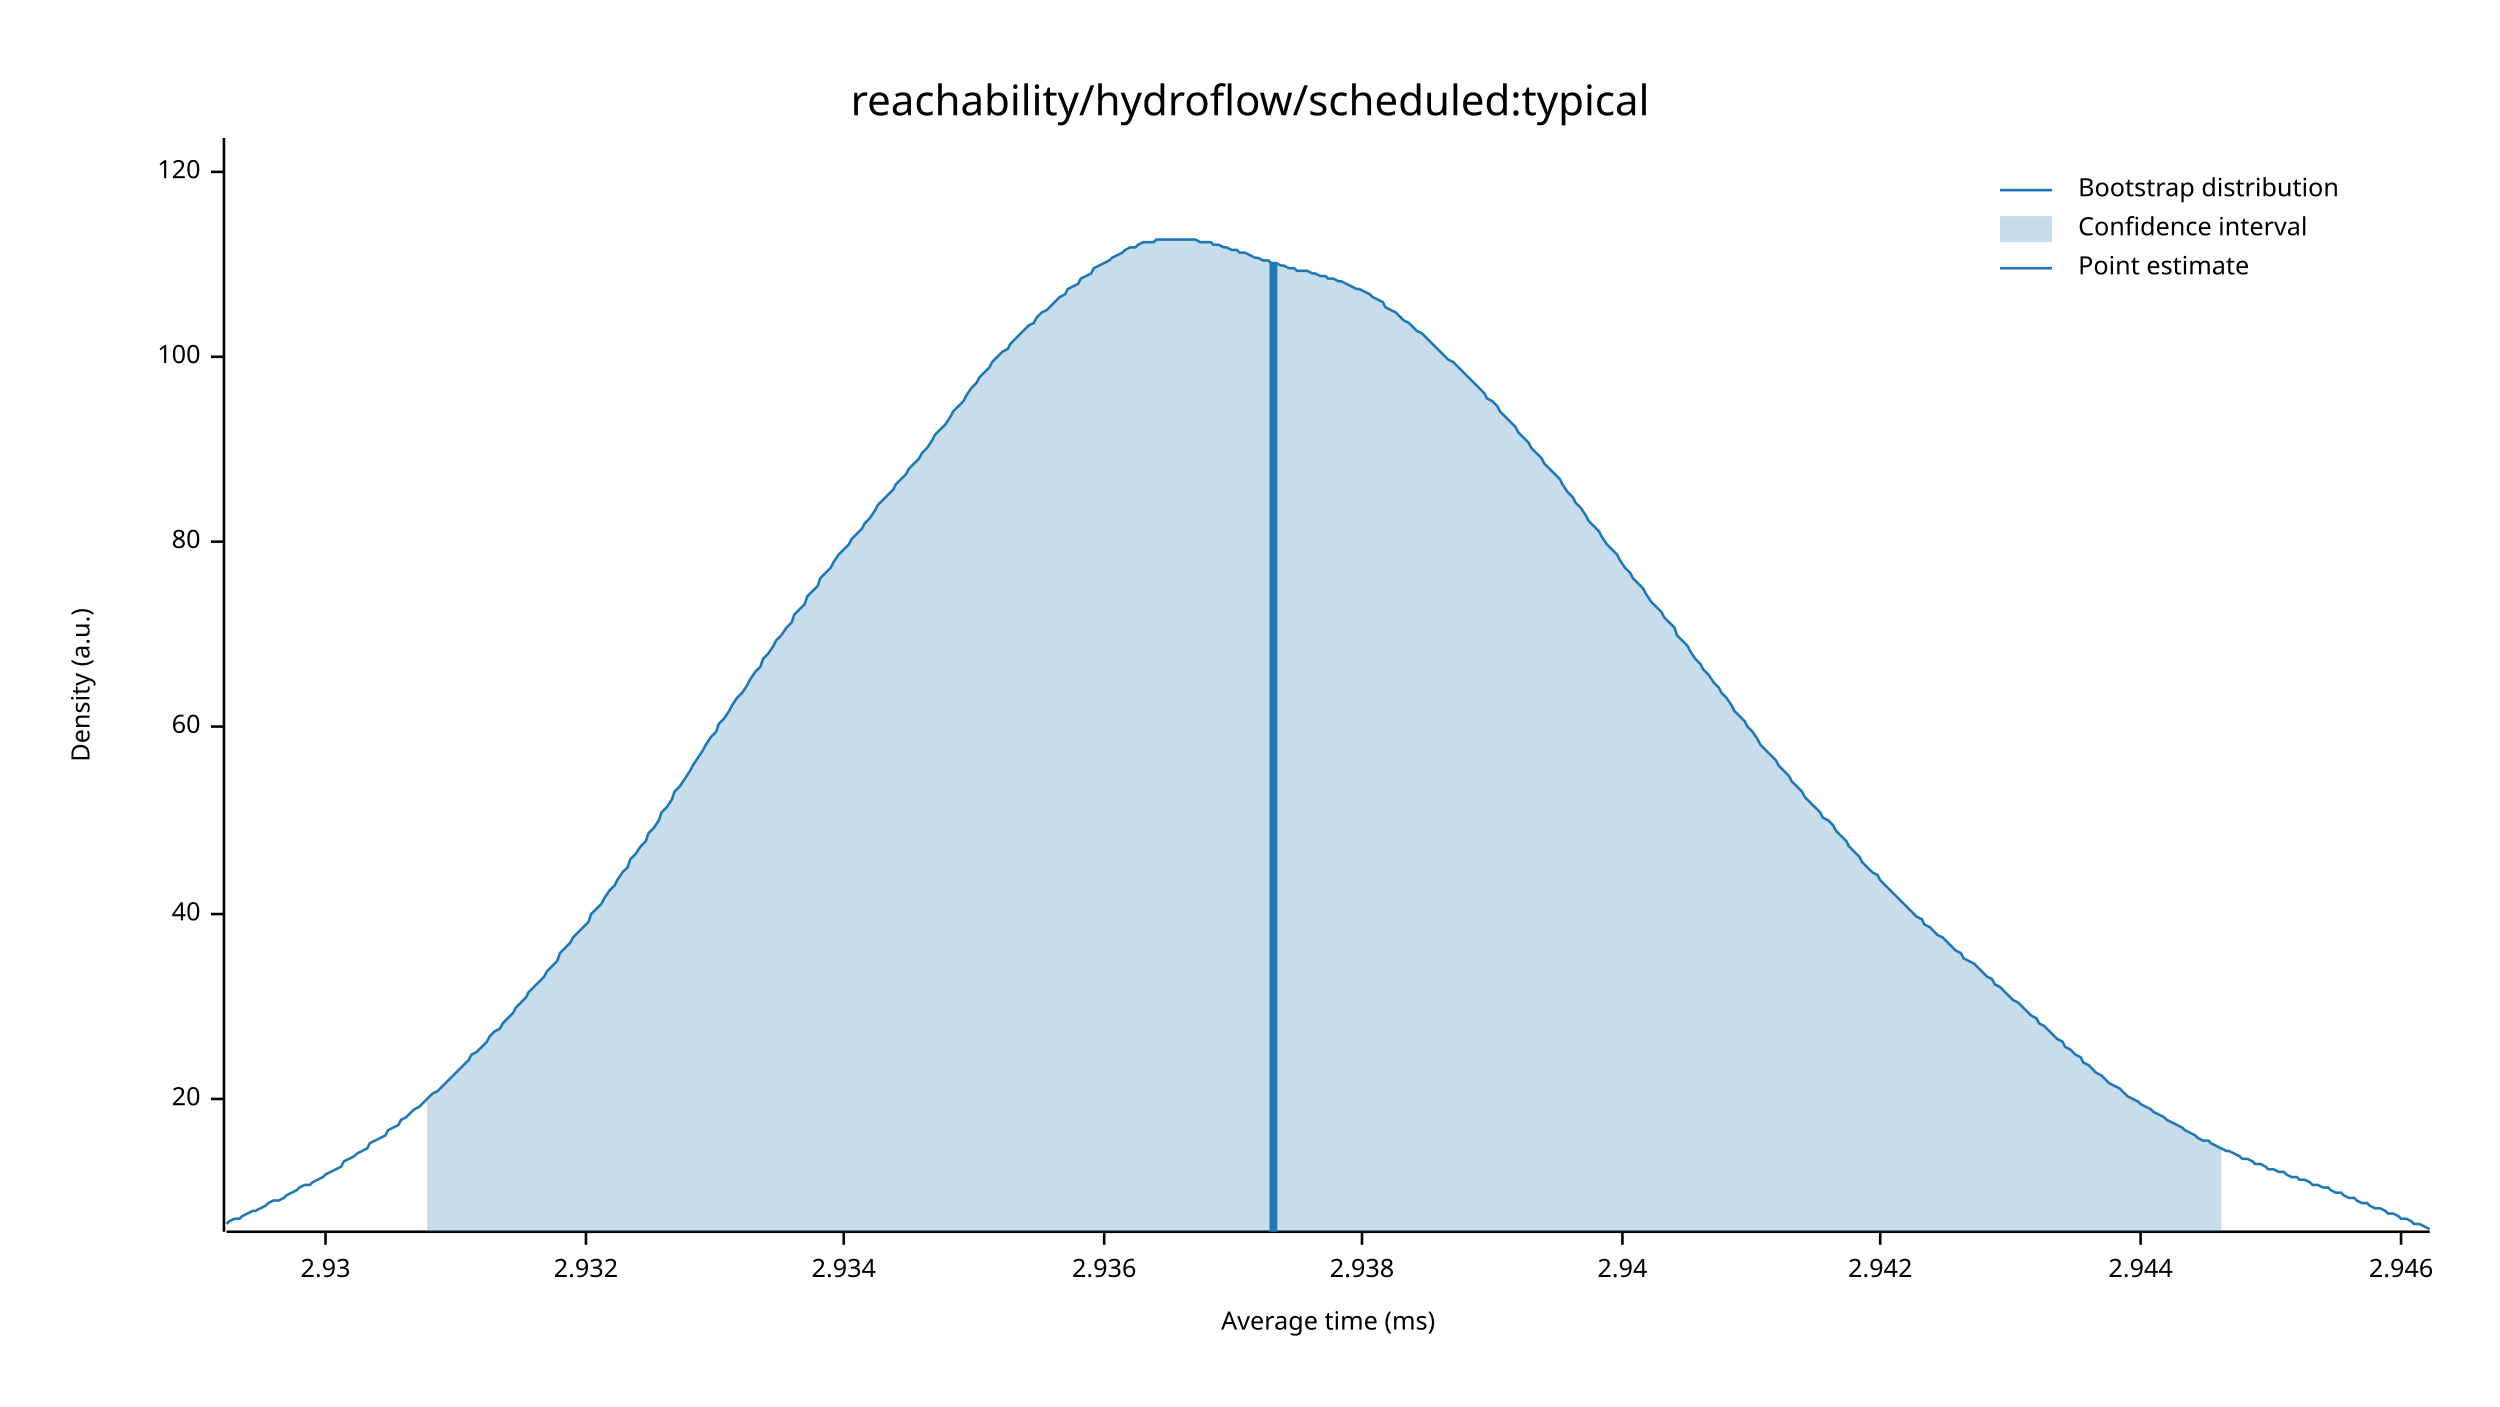
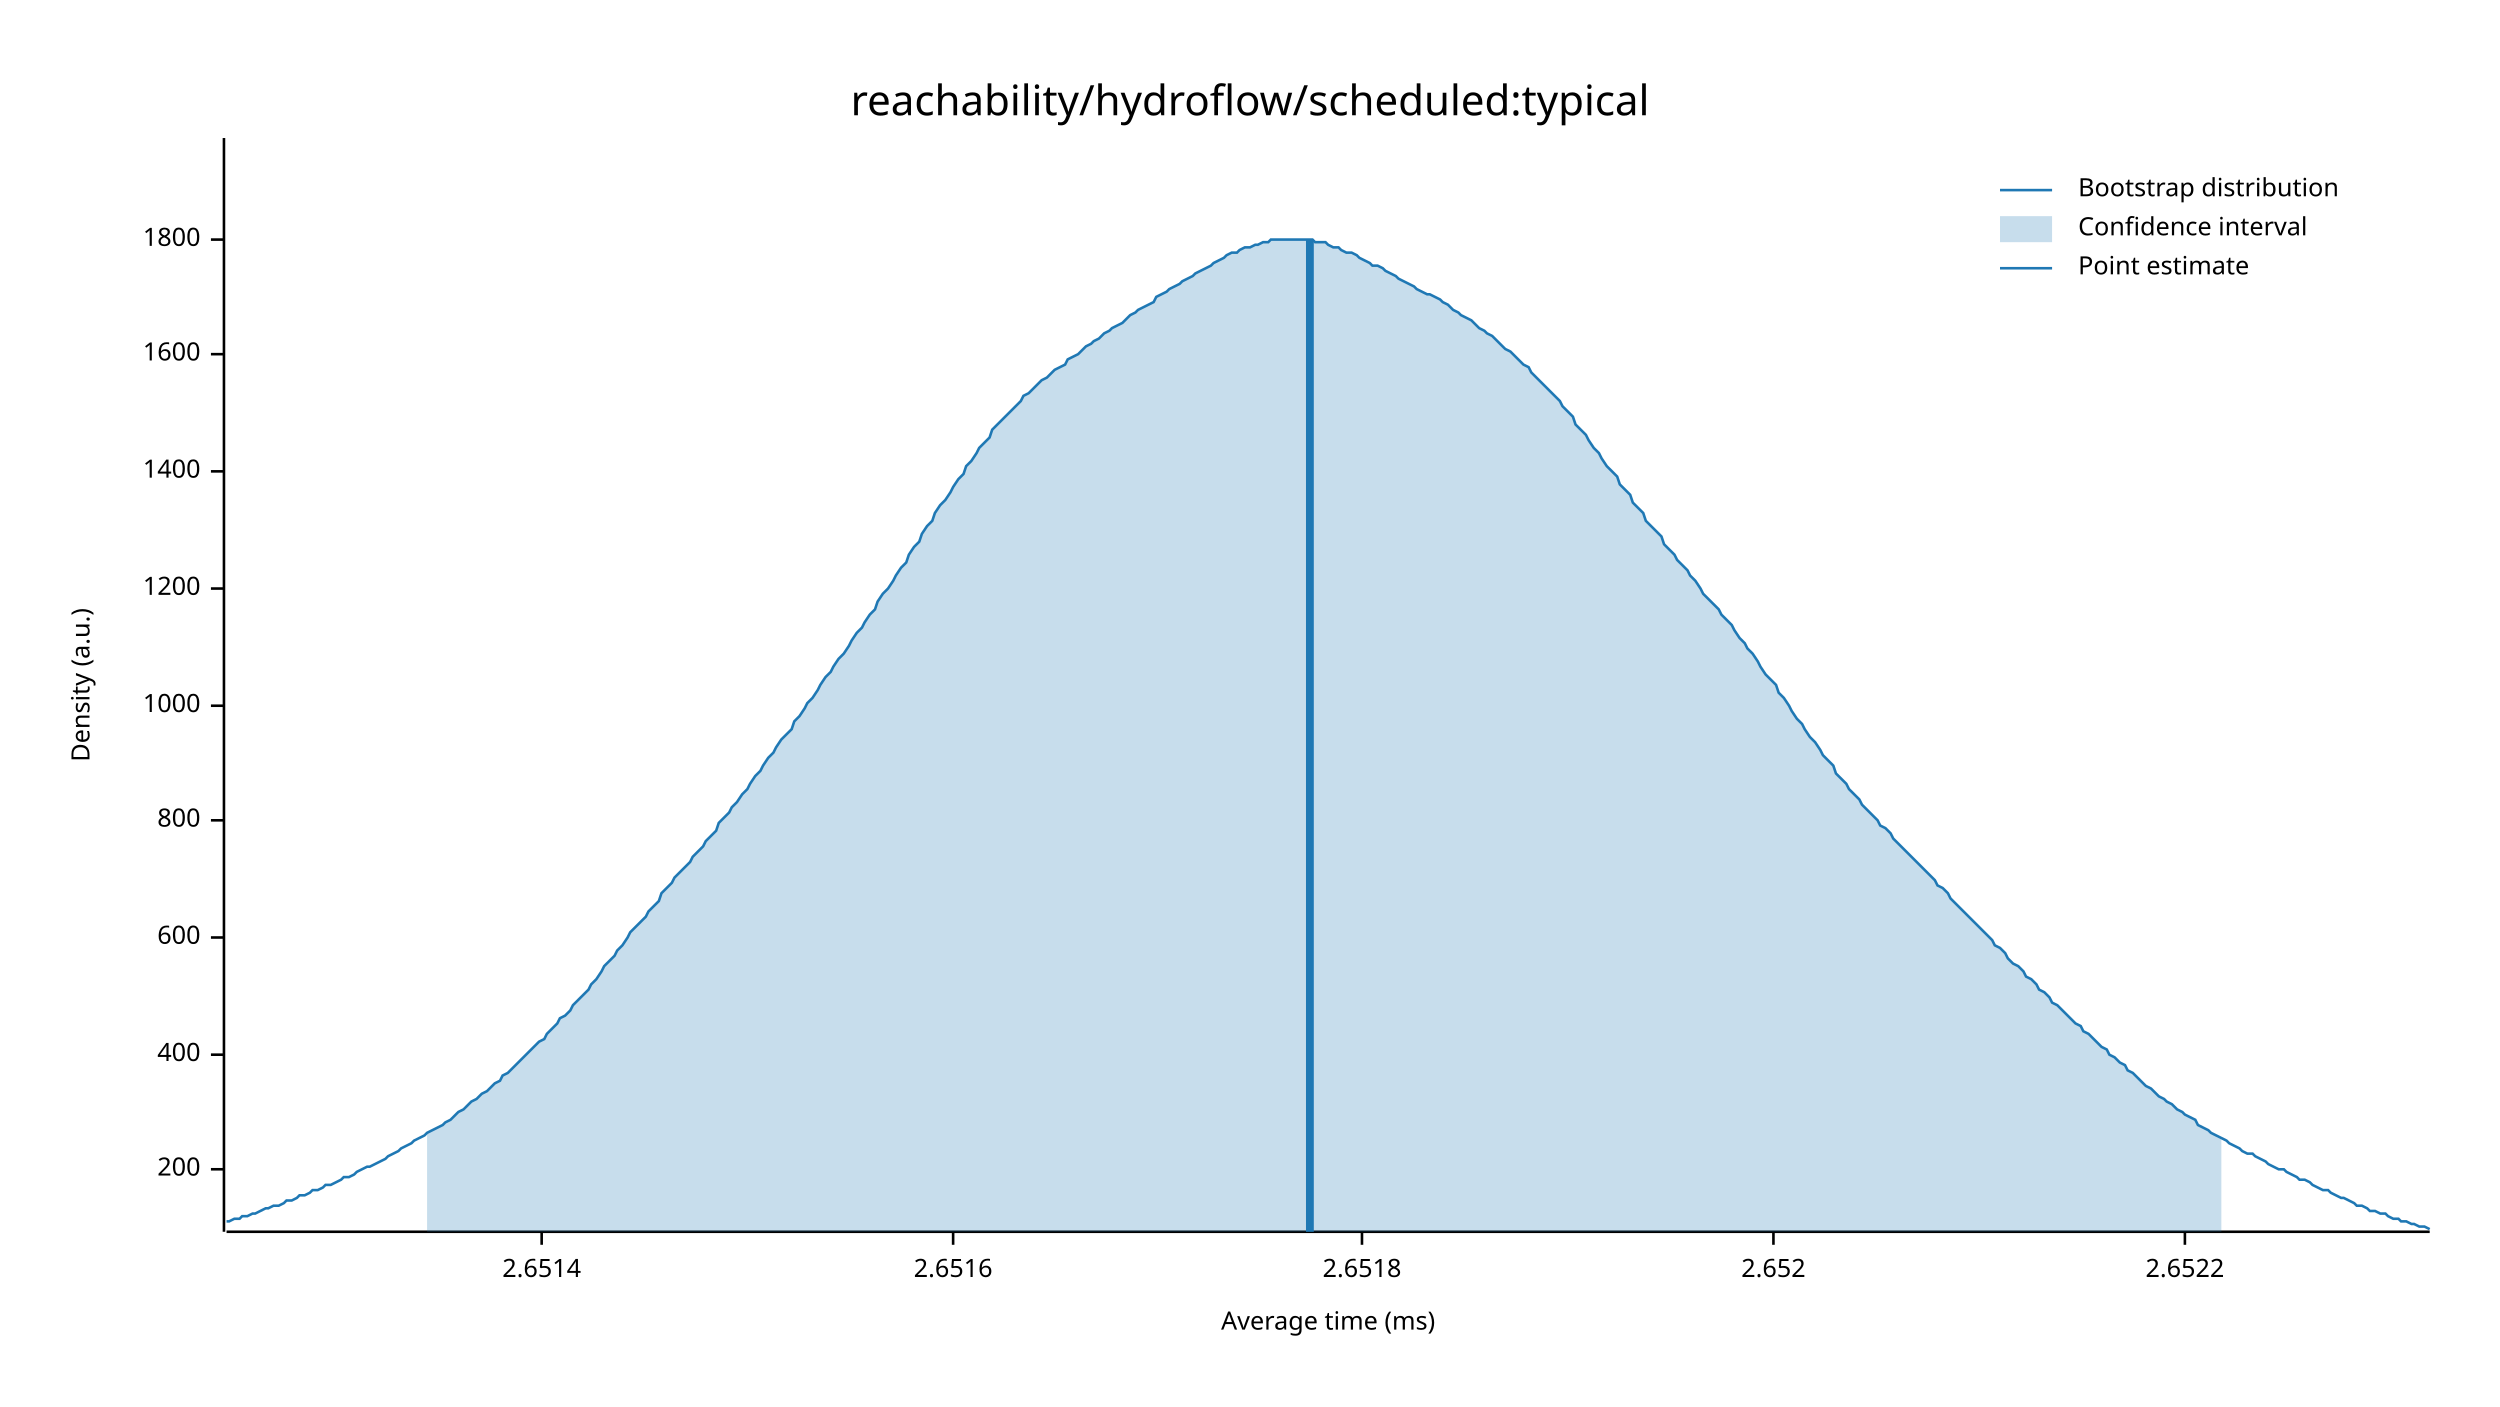
<svg xmlns="http://www.w3.org/2000/svg" width="960" height="540" viewBox="0 0 960 540">
  <text x="480" y="32" dy="0.76em" text-anchor="middle" font-family="sans-serif" font-size="16.129" opacity="1" fill="#000000">
reachability/hydroflow/scheduled:typical
</text>
  <text x="27" y="263" dy="0.76em" text-anchor="middle" font-family="sans-serif" font-size="9.677" opacity="1" fill="#000000" transform="rotate(270, 27, 263)">
Density (a.u.)
</text>
  <text x="510" y="513" dy="-0.5ex" text-anchor="middle" font-family="sans-serif" font-size="9.677" opacity="1" fill="#000000">
Average time (ms)
</text>
  <polyline fill="none" opacity="1" stroke="#000000" stroke-width="1" points="86,53 86,473 " />
-   <text x="77" y="422" dy="0.5ex" text-anchor="end" font-family="sans-serif" font-size="9.677" opacity="1" fill="#000000">
- 20
+   <text x="77" y="449" dy="0.5ex" text-anchor="end" font-family="sans-serif" font-size="9.677" opacity="1" fill="#000000">
+ 200
</text>
-   <polyline fill="none" opacity="1" stroke="#000000" stroke-width="1" points="81,422 86,422 " />
-   <text x="77" y="351" dy="0.5ex" text-anchor="end" font-family="sans-serif" font-size="9.677" opacity="1" fill="#000000">
- 40
+   <polyline fill="none" opacity="1" stroke="#000000" stroke-width="1" points="81,449 86,449 " />
+   <text x="77" y="405" dy="0.5ex" text-anchor="end" font-family="sans-serif" font-size="9.677" opacity="1" fill="#000000">
+ 400
</text>
-   <polyline fill="none" opacity="1" stroke="#000000" stroke-width="1" points="81,351 86,351 " />
-   <text x="77" y="279" dy="0.5ex" text-anchor="end" font-family="sans-serif" font-size="9.677" opacity="1" fill="#000000">
- 60
+   <polyline fill="none" opacity="1" stroke="#000000" stroke-width="1" points="81,405 86,405 " />
+   <text x="77" y="360" dy="0.5ex" text-anchor="end" font-family="sans-serif" font-size="9.677" opacity="1" fill="#000000">
+ 600
</text>
-   <polyline fill="none" opacity="1" stroke="#000000" stroke-width="1" points="81,279 86,279 " />
-   <text x="77" y="208" dy="0.5ex" text-anchor="end" font-family="sans-serif" font-size="9.677" opacity="1" fill="#000000">
- 80
+   <polyline fill="none" opacity="1" stroke="#000000" stroke-width="1" points="81,360 86,360 " />
+   <text x="77" y="315" dy="0.5ex" text-anchor="end" font-family="sans-serif" font-size="9.677" opacity="1" fill="#000000">
+ 800
</text>
-   <polyline fill="none" opacity="1" stroke="#000000" stroke-width="1" points="81,208 86,208 " />
-   <text x="77" y="137" dy="0.5ex" text-anchor="end" font-family="sans-serif" font-size="9.677" opacity="1" fill="#000000">
- 100
+   <polyline fill="none" opacity="1" stroke="#000000" stroke-width="1" points="81,315 86,315 " />
+   <text x="77" y="271" dy="0.5ex" text-anchor="end" font-family="sans-serif" font-size="9.677" opacity="1" fill="#000000">
+ 1000
</text>
-   <polyline fill="none" opacity="1" stroke="#000000" stroke-width="1" points="81,137 86,137 " />
-   <text x="77" y="66" dy="0.5ex" text-anchor="end" font-family="sans-serif" font-size="9.677" opacity="1" fill="#000000">
- 120
+   <polyline fill="none" opacity="1" stroke="#000000" stroke-width="1" points="81,271 86,271 " />
+   <text x="77" y="226" dy="0.5ex" text-anchor="end" font-family="sans-serif" font-size="9.677" opacity="1" fill="#000000">
+ 1200
</text>
-   <polyline fill="none" opacity="1" stroke="#000000" stroke-width="1" points="81,66 86,66 " />
+   <polyline fill="none" opacity="1" stroke="#000000" stroke-width="1" points="81,226 86,226 " />
+   <text x="77" y="181" dy="0.5ex" text-anchor="end" font-family="sans-serif" font-size="9.677" opacity="1" fill="#000000">
+ 1400
+ </text>
+   <polyline fill="none" opacity="1" stroke="#000000" stroke-width="1" points="81,181 86,181 " />
+   <text x="77" y="136" dy="0.5ex" text-anchor="end" font-family="sans-serif" font-size="9.677" opacity="1" fill="#000000">
+ 1600
+ </text>
+   <polyline fill="none" opacity="1" stroke="#000000" stroke-width="1" points="81,136 86,136 " />
+   <text x="77" y="92" dy="0.5ex" text-anchor="end" font-family="sans-serif" font-size="9.677" opacity="1" fill="#000000">
+ 1800
+ </text>
+   <polyline fill="none" opacity="1" stroke="#000000" stroke-width="1" points="81,92 86,92 " />
  <polyline fill="none" opacity="1" stroke="#000000" stroke-width="1" points="87,473 933,473 " />
-   <text x="125" y="483" dy="0.76em" text-anchor="middle" font-family="sans-serif" font-size="9.677" opacity="1" fill="#000000">
- 2.93
+   <text x="208" y="483" dy="0.76em" text-anchor="middle" font-family="sans-serif" font-size="9.677" opacity="1" fill="#000000">
+ 2.6514
</text>
-   <polyline fill="none" opacity="1" stroke="#000000" stroke-width="1" points="125,473 125,478 " />
-   <text x="225" y="483" dy="0.76em" text-anchor="middle" font-family="sans-serif" font-size="9.677" opacity="1" fill="#000000">
- 2.932
+   <polyline fill="none" opacity="1" stroke="#000000" stroke-width="1" points="208,473 208,478 " />
+   <text x="366" y="483" dy="0.76em" text-anchor="middle" font-family="sans-serif" font-size="9.677" opacity="1" fill="#000000">
+ 2.6516
</text>
-   <polyline fill="none" opacity="1" stroke="#000000" stroke-width="1" points="225,473 225,478 " />
-   <text x="324" y="483" dy="0.76em" text-anchor="middle" font-family="sans-serif" font-size="9.677" opacity="1" fill="#000000">
- 2.934
- </text>
-   <polyline fill="none" opacity="1" stroke="#000000" stroke-width="1" points="324,473 324,478 " />
-   <text x="424" y="483" dy="0.76em" text-anchor="middle" font-family="sans-serif" font-size="9.677" opacity="1" fill="#000000">
- 2.936
- </text>
-   <polyline fill="none" opacity="1" stroke="#000000" stroke-width="1" points="424,473 424,478 " />
+   <polyline fill="none" opacity="1" stroke="#000000" stroke-width="1" points="366,473 366,478 " />
  <text x="523" y="483" dy="0.76em" text-anchor="middle" font-family="sans-serif" font-size="9.677" opacity="1" fill="#000000">
- 2.938
+ 2.6518
</text>
  <polyline fill="none" opacity="1" stroke="#000000" stroke-width="1" points="523,473 523,478 " />
-   <text x="623" y="483" dy="0.76em" text-anchor="middle" font-family="sans-serif" font-size="9.677" opacity="1" fill="#000000">
- 2.94
+   <text x="681" y="483" dy="0.76em" text-anchor="middle" font-family="sans-serif" font-size="9.677" opacity="1" fill="#000000">
+ 2.652
</text>
-   <polyline fill="none" opacity="1" stroke="#000000" stroke-width="1" points="623,473 623,478 " />
-   <text x="722" y="483" dy="0.76em" text-anchor="middle" font-family="sans-serif" font-size="9.677" opacity="1" fill="#000000">
- 2.942
+   <polyline fill="none" opacity="1" stroke="#000000" stroke-width="1" points="681,473 681,478 " />
+   <text x="839" y="483" dy="0.76em" text-anchor="middle" font-family="sans-serif" font-size="9.677" opacity="1" fill="#000000">
+ 2.6522
</text>
-   <polyline fill="none" opacity="1" stroke="#000000" stroke-width="1" points="722,473 722,478 " />
-   <text x="822" y="483" dy="0.76em" text-anchor="middle" font-family="sans-serif" font-size="9.677" opacity="1" fill="#000000">
- 2.944
- </text>
-   <polyline fill="none" opacity="1" stroke="#000000" stroke-width="1" points="822,473 822,478 " />
-   <text x="922" y="483" dy="0.76em" text-anchor="middle" font-family="sans-serif" font-size="9.677" opacity="1" fill="#000000">
- 2.946
- </text>
-   <polyline fill="none" opacity="1" stroke="#000000" stroke-width="1" points="922,473 922,478 " />
-   <polyline fill="none" opacity="1" stroke="#1F78B4" stroke-width="1" points="87,470 88,469 90,468 92,468 93,467 95,466 97,465 98,465 100,464 102,463 103,462 105,461 107,461 109,460 110,459 112,458 114,457 115,456 117,455 119,455 120,454 122,453 124,452 125,451 127,450 129,449 131,448 132,446 134,445 136,444 137,443 139,442 141,441 142,439 144,438 146,437 148,436 149,434 151,433 153,432 154,430 156,429 158,427 159,426 161,425 163,423 164,422 166,420 168,419 170,417 171,416 173,414 175,412 176,411 178,409 180,407 181,405 183,404 185,402 187,400 188,398 190,396 192,395 193,393 195,391 197,389 198,387 200,385 202,383 203,381 205,379 207,377 209,375 210,373 212,371 214,369 215,366 217,364 219,362 220,360 222,358 224,356 226,354 227,351 229,349 231,347 232,345 234,342 236,340 237,338 239,335 241,333 242,330 244,328 246,325 248,323 249,320 251,318 253,315 254,312 256,310 258,307 259,304 261,302 263,299 265,296 266,294 268,291 270,288 271,286 273,283 275,281 276,278 278,276 280,273 281,271 283,268 285,266 287,263 288,261 290,258 292,256 293,253 295,251 297,248 298,246 300,244 302,241 304,239 305,236 307,234 309,232 310,229 312,227 314,225 315,222 317,220 319,218 320,216 322,213 324,211 326,209 327,207 329,205 331,203 332,201 334,199 336,196 337,194 339,192 341,190 343,188 344,186 346,184 348,182 349,180 351,178 353,176 354,174 356,172 358,169 359,167 361,165 363,163 365,160 366,158 368,156 370,154 371,152 373,149 375,147 376,145 378,143 380,141 381,139 383,137 385,135 387,134 388,132 390,130 392,128 393,127 395,125 397,124 398,122 400,120 402,119 404,117 405,116 407,114 409,113 410,111 412,110 414,109 415,107 417,106 419,105 420,103 422,102 424,101 426,100 427,99 429,98 431,97 432,96 434,95 436,95 437,94 439,93 441,93 443,93 444,92 446,92 448,92 449,92 451,92 453,92 454,92 456,92 458,92 459,92 461,93 463,93 465,93 466,94 468,94 470,95 471,95 473,96 475,96 476,97 478,97 480,98 482,99 483,99 485,100 487,100 488,101 490,101 492,102 493,102 495,103 497,103 498,104 500,104 502,104 504,105 505,105 507,106 509,106 510,107 512,107 514,108 515,108 517,109 519,110 521,111 522,111 524,112 526,113 527,114 529,115 531,116 532,118 534,119 536,120 537,121 539,123 541,124 543,126 544,127 546,128 548,130 549,131 551,133 553,135 554,136 556,138 558,139 560,141 561,142 563,144 565,146 566,147 568,149 570,151 571,153 573,154 575,156 576,158 578,160 580,162 582,164 583,166 585,168 587,170 588,172 590,174 592,176 593,178 595,180 597,182 599,184 600,186 602,189 604,191 605,193 607,195 609,198 610,200 612,202 614,204 615,206 617,209 619,211 621,213 622,215 624,218 626,220 627,222 629,224 631,226 632,228 634,231 636,233 638,235 639,237 641,239 643,241 644,244 646,246 648,248 649,250 651,253 653,255 654,257 656,259 658,262 660,264 661,266 663,268 665,271 666,273 668,275 670,277 671,279 673,281 675,284 676,286 678,288 680,290 682,292 683,294 685,296 687,298 688,300 690,302 692,304 693,306 695,308 697,310 699,312 700,314 702,315 704,317 705,319 707,321 709,323 710,325 712,327 714,329 715,331 717,333 719,335 721,336 722,338 724,340 726,342 727,343 729,345 731,347 732,348 734,350 736,352 738,353 739,355 741,356 743,358 744,359 746,360 748,362 749,363 751,365 753,366 754,368 756,369 758,370 760,372 761,373 763,375 765,376 766,378 768,379 770,381 771,382 773,384 775,385 777,387 778,388 780,390 782,391 783,393 785,394 787,396 788,397 790,399 792,400 793,402 795,403 797,405 799,406 800,408 802,409 804,411 805,412 807,413 809,415 810,416 812,417 814,418 816,420 817,421 819,422 821,423 822,424 824,425 826,426 827,427 829,428 831,429 832,430 834,431 836,432 838,433 839,434 841,435 843,436 844,437 846,438 848,438 849,439 851,440 853,441 855,442 856,442 858,443 860,444 861,445 863,445 865,446 866,447 868,447 870,448 871,449 873,449 875,450 877,450 878,451 880,452 882,452 883,453 885,453 887,454 888,455 890,455 892,456 894,456 895,457 897,458 899,458 900,459 902,460 904,460 905,461 907,462 909,462 910,463 912,464 914,464 916,465 917,466 919,466 921,467 922,468 924,468 926,469 927,470 929,470 931,471 933,472 " />
-   <polygon opacity="0.25" fill="#1F78B4" points="164,422 166,420 168,419 170,417 171,416 173,414 175,412 176,411 178,409 180,407 181,405 183,404 185,402 187,400 188,398 190,396 192,395 193,393 195,391 197,389 198,387 200,385 202,383 203,381 205,379 207,377 209,375 210,373 212,371 214,369 215,366 217,364 219,362 220,360 222,358 224,356 226,354 227,351 229,349 231,347 232,345 234,342 236,340 237,338 239,335 241,333 242,330 244,328 246,325 248,323 249,320 251,318 253,315 254,312 256,310 258,307 259,304 261,302 263,299 265,296 266,294 268,291 270,288 271,286 273,283 275,281 276,278 278,276 280,273 281,271 283,268 285,266 287,263 288,261 290,258 292,256 293,253 295,251 297,248 298,246 300,244 302,241 304,239 305,236 307,234 309,232 310,229 312,227 314,225 315,222 317,220 319,218 320,216 322,213 324,211 326,209 327,207 329,205 331,203 332,201 334,199 336,196 337,194 339,192 341,190 343,188 344,186 346,184 348,182 349,180 351,178 353,176 354,174 356,172 358,169 359,167 361,165 363,163 365,160 366,158 368,156 370,154 371,152 373,149 375,147 376,145 378,143 380,141 381,139 383,137 385,135 387,134 388,132 390,130 392,128 393,127 395,125 397,124 398,122 400,120 402,119 404,117 405,116 407,114 409,113 410,111 412,110 414,109 415,107 417,106 419,105 420,103 422,102 424,101 426,100 427,99 429,98 431,97 432,96 434,95 436,95 437,94 439,93 441,93 443,93 444,92 446,92 448,92 449,92 451,92 453,92 454,92 456,92 458,92 459,92 461,93 463,93 465,93 466,94 468,94 470,95 471,95 473,96 475,96 476,97 478,97 480,98 482,99 483,99 485,100 487,100 488,101 490,101 492,102 493,102 495,103 497,103 498,104 500,104 502,104 504,105 505,105 507,106 509,106 510,107 512,107 514,108 515,108 517,109 519,110 521,111 522,111 524,112 526,113 527,114 529,115 531,116 532,118 534,119 536,120 537,121 539,123 541,124 543,126 544,127 546,128 548,130 549,131 551,133 553,135 554,136 556,138 558,139 560,141 561,142 563,144 565,146 566,147 568,149 570,151 571,153 573,154 575,156 576,158 578,160 580,162 582,164 583,166 585,168 587,170 588,172 590,174 592,176 593,178 595,180 597,182 599,184 600,186 602,189 604,191 605,193 607,195 609,198 610,200 612,202 614,204 615,206 617,209 619,211 621,213 622,215 624,218 626,220 627,222 629,224 631,226 632,228 634,231 636,233 638,235 639,237 641,239 643,241 644,244 646,246 648,248 649,250 651,253 653,255 654,257 656,259 658,262 660,264 661,266 663,268 665,271 666,273 668,275 670,277 671,279 673,281 675,284 676,286 678,288 680,290 682,292 683,294 685,296 687,298 688,300 690,302 692,304 693,306 695,308 697,310 699,312 700,314 702,315 704,317 705,319 707,321 709,323 710,325 712,327 714,329 715,331 717,333 719,335 721,336 722,338 724,340 726,342 727,343 729,345 731,347 732,348 734,350 736,352 738,353 739,355 741,356 743,358 744,359 746,360 748,362 749,363 751,365 753,366 754,368 756,369 758,370 760,372 761,373 763,375 765,376 766,378 768,379 770,381 771,382 773,384 775,385 777,387 778,388 780,390 782,391 783,393 785,394 787,396 788,397 790,399 792,400 793,402 795,403 797,405 799,406 800,408 802,409 804,411 805,412 807,413 809,415 810,416 812,417 814,418 816,420 817,421 819,422 821,423 822,424 824,425 826,426 827,427 829,428 831,429 832,430 834,431 836,432 838,433 839,434 841,435 843,436 844,437 846,438 848,438 849,439 851,440 853,441 853,473 164,473 " />
-   <polyline fill="none" opacity="1" stroke="#1F78B4" stroke-width="3" points="489,473 489,101 " />
+   <polyline fill="none" opacity="1" stroke="#000000" stroke-width="1" points="839,473 839,478 " />
+   <polyline fill="none" opacity="1" stroke="#1F78B4" stroke-width="1" points="87,469 88,469 90,468 92,468 93,467 95,467 97,466 98,466 100,465 102,464 103,464 105,463 107,463 109,462 110,461 112,461 114,460 115,459 117,459 119,458 120,457 122,457 124,456 125,455 127,455 129,454 131,453 132,452 134,452 136,451 137,450 139,449 141,448 142,448 144,447 146,446 148,445 149,444 151,443 153,442 154,441 156,440 158,439 159,438 161,437 163,436 164,435 166,434 168,433 170,432 171,431 173,430 175,428 176,427 178,426 180,424 181,423 183,422 185,420 187,419 188,418 190,416 192,415 193,413 195,412 197,410 198,409 200,407 202,405 203,404 205,402 207,400 209,399 210,397 212,395 214,393 215,391 217,390 219,388 220,386 222,384 224,382 226,380 227,378 229,376 231,373 232,371 234,369 236,367 237,365 239,363 241,360 242,358 244,356 246,354 248,352 249,350 251,348 253,346 254,343 256,341 258,339 259,337 261,335 263,333 265,331 266,329 268,327 270,325 271,323 273,321 275,319 276,316 278,314 280,312 281,310 283,308 285,305 287,303 288,301 290,298 292,296 293,294 295,291 297,289 298,287 300,284 302,282 304,280 305,277 307,275 309,272 310,270 312,268 314,265 315,263 317,260 319,258 320,256 322,253 324,251 326,248 327,246 329,243 331,241 332,239 334,236 336,234 337,231 339,228 341,226 343,223 344,221 346,218 348,216 349,213 351,210 353,208 354,205 356,202 358,200 359,197 361,194 363,192 365,189 366,187 368,184 370,182 371,179 373,177 375,174 376,172 378,170 380,168 381,165 383,163 385,161 387,159 388,158 390,156 392,154 393,152 395,151 397,149 398,148 400,146 402,145 404,143 405,142 407,141 409,140 410,138 412,137 414,136 415,135 417,133 419,132 420,131 422,130 424,128 426,127 427,126 429,125 431,124 432,123 434,121 436,120 437,119 439,118 441,117 443,116 444,114 446,113 448,112 449,111 451,110 453,109 454,108 456,107 458,106 459,105 461,104 463,103 465,102 466,101 468,100 470,99 471,98 473,97 475,97 476,96 478,95 480,95 482,94 483,94 485,93 487,93 488,92 490,92 492,92 493,92 495,92 497,92 498,92 500,92 502,92 504,92 505,93 507,93 509,93 510,94 512,95 514,95 515,96 517,97 519,97 521,98 522,99 524,100 526,101 527,102 529,102 531,103 532,104 534,105 536,106 537,107 539,108 541,109 543,110 544,111 546,112 548,113 549,113 551,114 553,115 554,116 556,117 558,119 560,120 561,121 563,122 565,123 566,124 568,126 570,127 571,128 573,129 575,131 576,132 578,134 580,135 582,137 583,138 585,140 587,141 588,143 590,145 592,147 593,148 595,150 597,152 599,154 600,156 602,158 604,160 605,163 607,165 609,167 610,169 612,172 614,174 615,176 617,179 619,181 621,183 622,186 624,188 626,190 627,193 629,195 631,197 632,200 634,202 636,204 638,206 639,209 641,211 643,213 644,215 646,217 648,219 649,221 651,223 653,226 654,228 656,230 658,232 660,234 661,236 663,238 665,240 666,242 668,245 670,247 671,249 673,251 675,254 676,256 678,259 680,261 682,263 683,266 685,268 687,271 688,273 690,276 692,278 693,280 695,283 697,285 699,288 700,290 702,292 704,294 705,297 707,299 709,301 710,303 712,305 714,307 715,309 717,311 719,313 721,315 722,317 724,318 726,320 727,322 729,324 731,326 732,327 734,329 736,331 738,333 739,334 741,336 743,338 744,340 746,341 748,343 749,345 751,347 753,349 754,350 756,352 758,354 760,356 761,357 763,359 765,361 766,363 768,364 770,366 771,368 773,370 775,371 777,373 778,375 780,376 782,378 783,380 785,381 787,383 788,385 790,386 792,388 793,389 795,391 797,393 799,394 800,396 802,397 804,399 805,400 807,402 809,403 810,405 812,406 814,408 816,409 817,411 819,412 821,414 822,415 824,417 826,418 827,419 829,421 831,422 832,423 834,424 836,426 838,427 839,428 841,429 843,430 844,432 846,433 848,434 849,435 851,436 853,437 855,438 856,439 858,440 860,441 861,442 863,443 865,443 866,444 868,445 870,446 871,447 873,448 875,449 877,449 878,450 880,451 882,452 883,453 885,453 887,454 888,455 890,456 892,457 894,457 895,458 897,459 899,460 900,460 902,461 904,462 905,463 907,463 909,464 910,465 912,465 914,466 916,466 917,467 919,468 921,468 922,469 924,469 926,470 927,470 929,471 931,471 933,472 " />
+   <polygon opacity="0.25" fill="#1F78B4" points="164,435 166,434 168,433 170,432 171,431 173,430 175,428 176,427 178,426 180,424 181,423 183,422 185,420 187,419 188,418 190,416 192,415 193,413 195,412 197,410 198,409 200,407 202,405 203,404 205,402 207,400 209,399 210,397 212,395 214,393 215,391 217,390 219,388 220,386 222,384 224,382 226,380 227,378 229,376 231,373 232,371 234,369 236,367 237,365 239,363 241,360 242,358 244,356 246,354 248,352 249,350 251,348 253,346 254,343 256,341 258,339 259,337 261,335 263,333 265,331 266,329 268,327 270,325 271,323 273,321 275,319 276,316 278,314 280,312 281,310 283,308 285,305 287,303 288,301 290,298 292,296 293,294 295,291 297,289 298,287 300,284 302,282 304,280 305,277 307,275 309,272 310,270 312,268 314,265 315,263 317,260 319,258 320,256 322,253 324,251 326,248 327,246 329,243 331,241 332,239 334,236 336,234 337,231 339,228 341,226 343,223 344,221 346,218 348,216 349,213 351,210 353,208 354,205 356,202 358,200 359,197 361,194 363,192 365,189 366,187 368,184 370,182 371,179 373,177 375,174 376,172 378,170 380,168 381,165 383,163 385,161 387,159 388,158 390,156 392,154 393,152 395,151 397,149 398,148 400,146 402,145 404,143 405,142 407,141 409,140 410,138 412,137 414,136 415,135 417,133 419,132 420,131 422,130 424,128 426,127 427,126 429,125 431,124 432,123 434,121 436,120 437,119 439,118 441,117 443,116 444,114 446,113 448,112 449,111 451,110 453,109 454,108 456,107 458,106 459,105 461,104 463,103 465,102 466,101 468,100 470,99 471,98 473,97 475,97 476,96 478,95 480,95 482,94 483,94 485,93 487,93 488,92 490,92 492,92 493,92 495,92 497,92 498,92 500,92 502,92 504,92 505,93 507,93 509,93 510,94 512,95 514,95 515,96 517,97 519,97 521,98 522,99 524,100 526,101 527,102 529,102 531,103 532,104 534,105 536,106 537,107 539,108 541,109 543,110 544,111 546,112 548,113 549,113 551,114 553,115 554,116 556,117 558,119 560,120 561,121 563,122 565,123 566,124 568,126 570,127 571,128 573,129 575,131 576,132 578,134 580,135 582,137 583,138 585,140 587,141 588,143 590,145 592,147 593,148 595,150 597,152 599,154 600,156 602,158 604,160 605,163 607,165 609,167 610,169 612,172 614,174 615,176 617,179 619,181 621,183 622,186 624,188 626,190 627,193 629,195 631,197 632,200 634,202 636,204 638,206 639,209 641,211 643,213 644,215 646,217 648,219 649,221 651,223 653,226 654,228 656,230 658,232 660,234 661,236 663,238 665,240 666,242 668,245 670,247 671,249 673,251 675,254 676,256 678,259 680,261 682,263 683,266 685,268 687,271 688,273 690,276 692,278 693,280 695,283 697,285 699,288 700,290 702,292 704,294 705,297 707,299 709,301 710,303 712,305 714,307 715,309 717,311 719,313 721,315 722,317 724,318 726,320 727,322 729,324 731,326 732,327 734,329 736,331 738,333 739,334 741,336 743,338 744,340 746,341 748,343 749,345 751,347 753,349 754,350 756,352 758,354 760,356 761,357 763,359 765,361 766,363 768,364 770,366 771,368 773,370 775,371 777,373 778,375 780,376 782,378 783,380 785,381 787,383 788,385 790,386 792,388 793,389 795,391 797,393 799,394 800,396 802,397 804,399 805,400 807,402 809,403 810,405 812,406 814,408 816,409 817,411 819,412 821,414 822,415 824,417 826,418 827,419 829,421 831,422 832,423 834,424 836,426 838,427 839,428 841,429 843,430 844,432 846,433 848,434 849,435 851,436 853,437 853,473 164,473 " />
+   <polyline fill="none" opacity="1" stroke="#1F78B4" stroke-width="3" points="503,473 503,92 " />
  <text x="798" y="68" dy="0.76em" text-anchor="start" font-family="sans-serif" font-size="9.677" opacity="1" fill="#000000">
Bootstrap distribution
</text>
  <text x="798" y="83" dy="0.76em" text-anchor="start" font-family="sans-serif" font-size="9.677" opacity="1" fill="#000000">
Confidence interval
</text>
  <text x="798" y="98" dy="0.76em" text-anchor="start" font-family="sans-serif" font-size="9.677" opacity="1" fill="#000000">
Point estimate
</text>
  <polyline fill="none" opacity="1" stroke="#1F78B4" stroke-width="1" points="768,73 788,73 " />
  <rect x="768" y="83" width="20" height="10" opacity="0.25" fill="#1F78B4" stroke="none" />
  <polyline fill="none" opacity="1" stroke="#1F78B4" stroke-width="1" points="768,103 788,103 " />
</svg>
